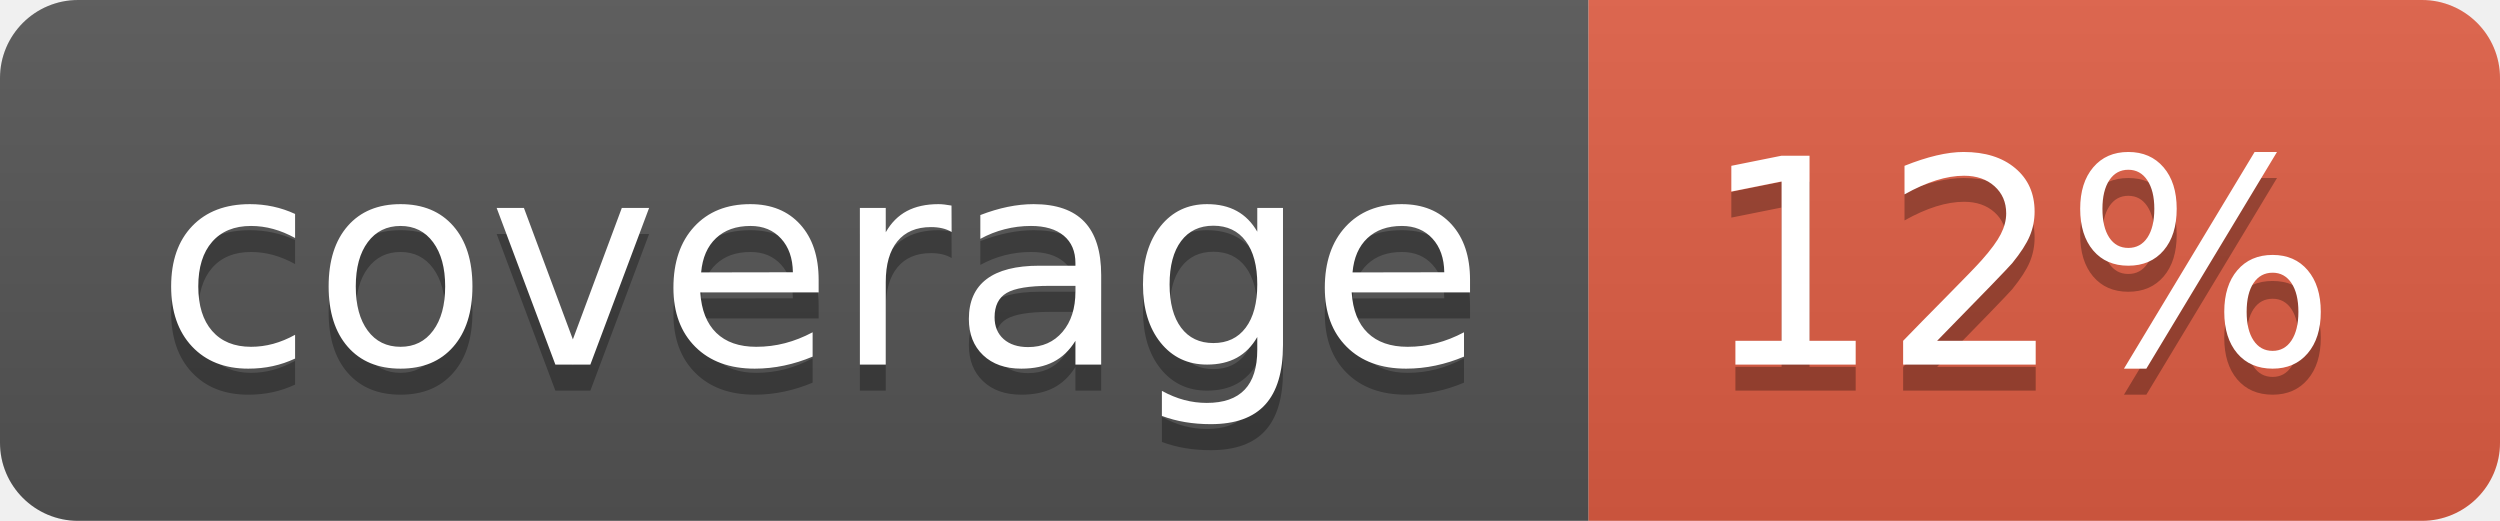
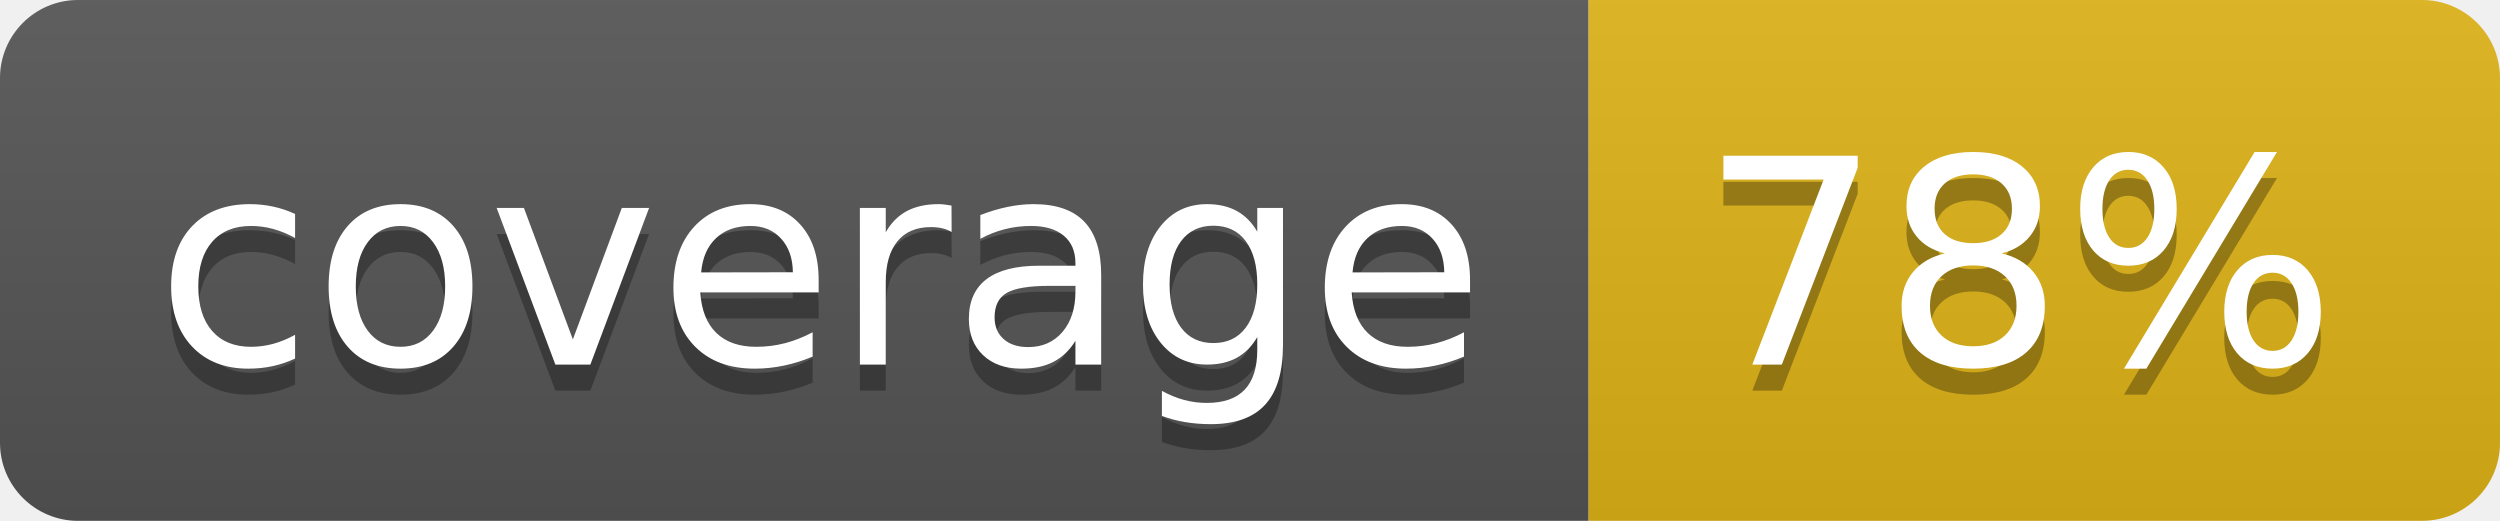
- <svg xmlns="http://www.w3.org/2000/svg" width="96" height="20" role="img" aria-label="coverage: 12%">
+ <svg xmlns="http://www.w3.org/2000/svg" width="96" height="20" role="img" aria-label="coverage: 78%">
  <linearGradient id="s" x2="0" y2="100%">
    <stop offset="0" stop-color="#bbb" stop-opacity=".1" />
    <stop offset="1" stop-opacity=".1" />
  </linearGradient>
  <clipPath id="r">
    <rect width="96" height="20" rx="3" fill="#fff" />
  </clipPath>
  <g clip-path="url(#r)">
    <rect width="61" height="20" fill="#555" />
-     <rect x="61" width="35" height="20" fill="#e05d44" />
+     <rect x="61" width="35" height="20" fill="#dfb317" />
    <rect width="96" height="20" fill="url(#s)" />
  </g>
  <g fill="#fff" text-anchor="middle" font-family="Verdana,Geneva,DejaVu Sans,sans-serif" text-rendering="geometricPrecision" font-size="110">
    <text aria-hidden="true" x="315" y="150" fill="#010101" fill-opacity=".3" transform="scale(.1)" textLength="510">coverage</text>
    <text x="315" y="140" transform="scale(.1)" fill="#fff" textLength="510">coverage</text>
-     <text aria-hidden="true" x="775" y="150" fill="#010101" fill-opacity=".3" transform="scale(.1)" textLength="250">12%</text>
-     <text x="775" y="140" transform="scale(.1)" fill="#fff" textLength="250">12%</text>
+     <text aria-hidden="true" x="775" y="150" fill="#010101" fill-opacity=".3" transform="scale(.1)" textLength="250">78%</text>
+     <text x="775" y="140" transform="scale(.1)" fill="#fff" textLength="250">78%</text>
  </g>
</svg>
